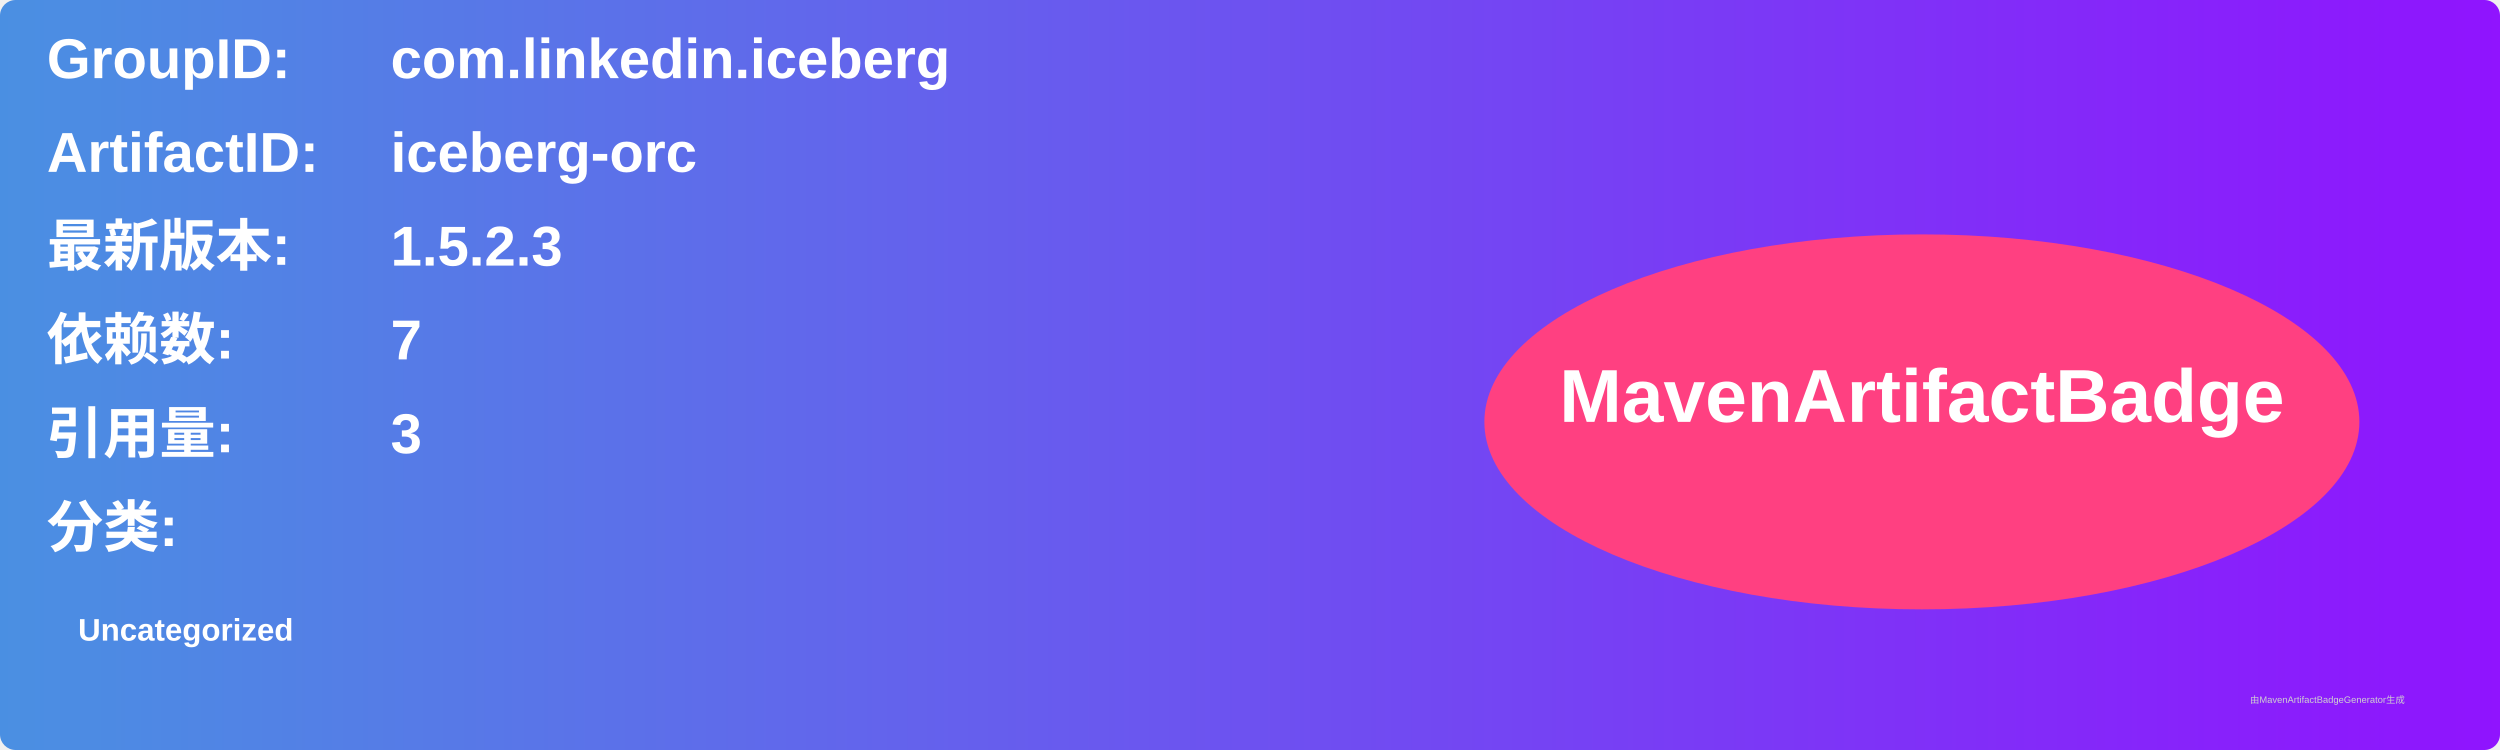
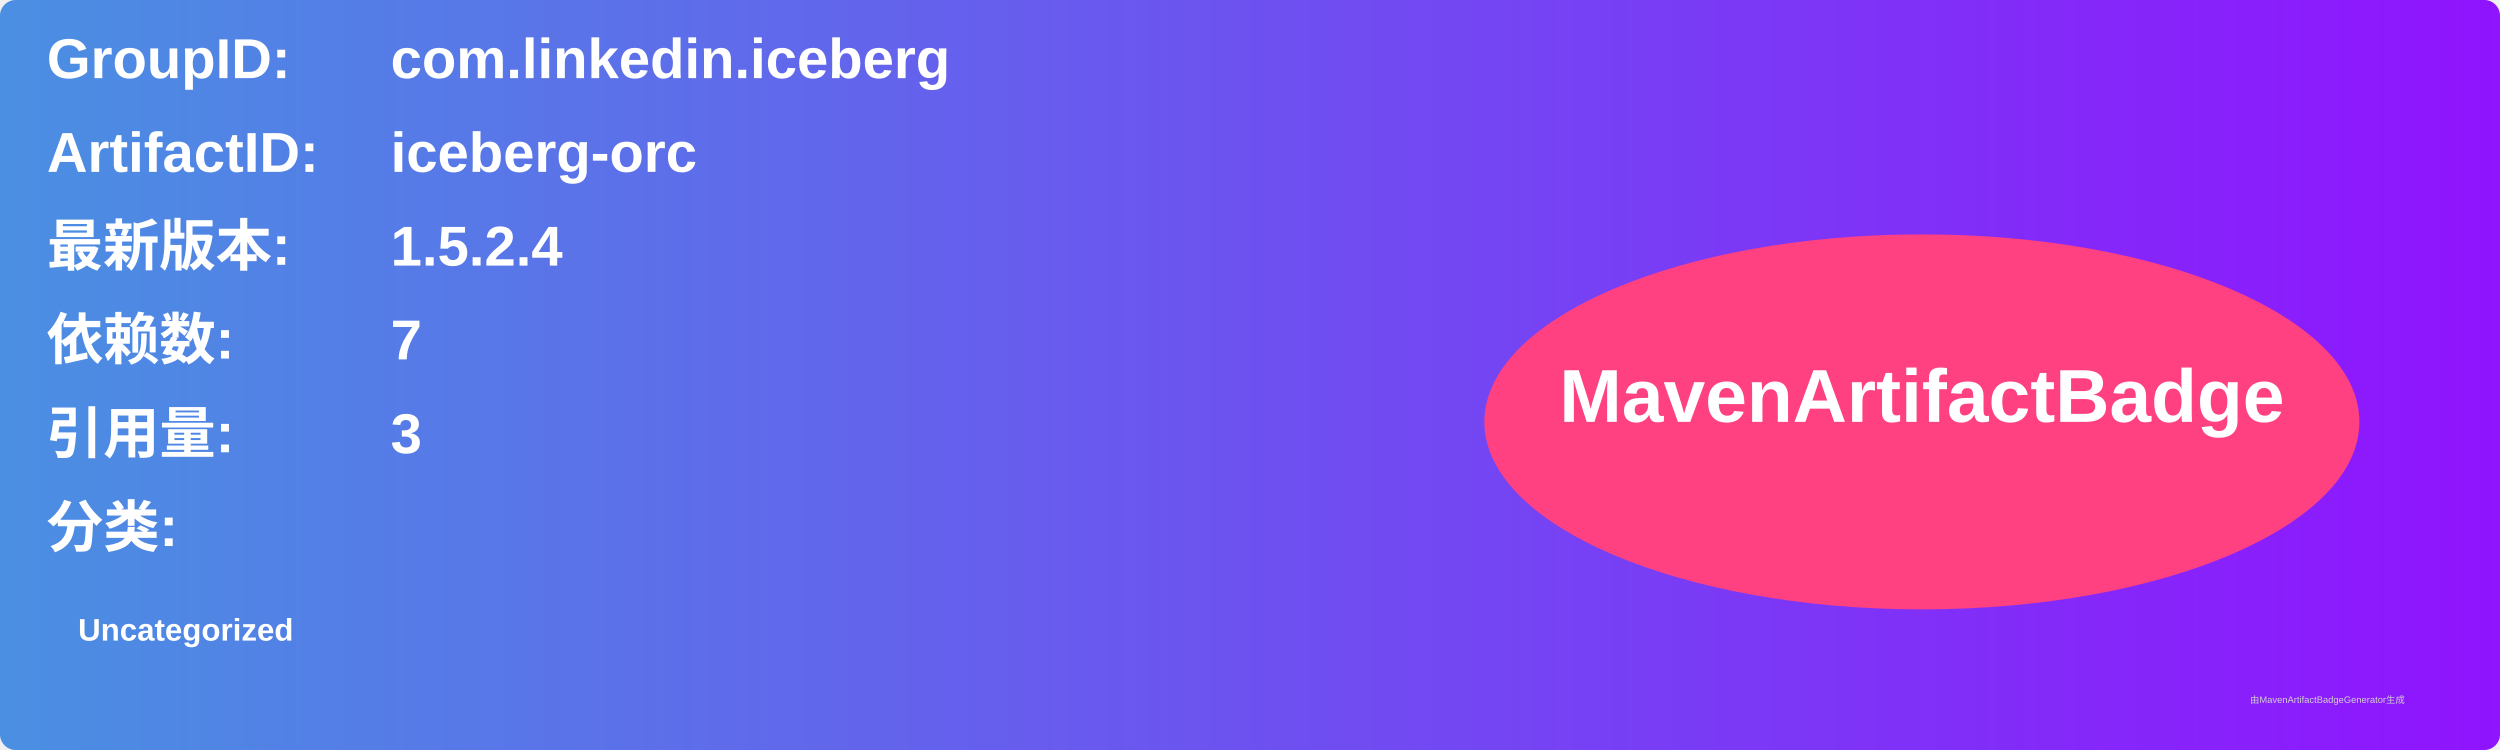
<svg xmlns="http://www.w3.org/2000/svg" width="800" height="240" viewBox="0 0 800 240">
  <linearGradient id="grad" x1="0%" y1="0%" x2="100%" y2="0%">
    <stop offset="0%" stop-color="#4a90e2" />
    <stop offset="100%" stop-color="#9013fe" />
  </linearGradient>
  <rect width="100%" height="100%" rx="5" ry="5" fill="url(#grad)" />
  <g transform="translate(15, 15)">
    <text x="0" y="10" font-family="Arial" font-size="18" fill="white" font-weight="bold" width="260">GroupID:</text>
    <text x="110" y="10" font-family="Arial" font-size="18" fill="white" font-weight="bold" width="460">com.linkedin.iceberg</text>
    <text x="0" y="40" font-family="Arial" font-size="18" fill="white" font-weight="bold" width="260">ArtifactID:</text>
    <text x="110" y="40" font-family="Arial" font-size="18" fill="white" font-weight="bold" width="460">iceberg-orc</text>
    <text x="0" y="70" font-family="Arial" font-size="18" fill="white" font-weight="bold">最新版本:</text>
    <text x="110" y="70" font-family="Arial" font-size="18" fill="white" font-weight="bold">
-       <tspan font-weight="bold">1.5.2.3</tspan>
+       <tspan font-weight="bold">1.5.2.4</tspan>
    </text>
    <text x="0" y="100" font-family="Arial" font-size="18" fill="white" font-weight="bold">依赖数: </text>
    <text x="110" y="100" font-family="Arial" font-size="18" fill="white">
      <tspan font-weight="bold">7</tspan>
    </text>
    <text x="0" y="130" font-family="Arial" font-size="18" fill="white" font-weight="bold">引用量: </text>
    <text x="110" y="130" font-family="Arial" font-size="18" fill="white">
      <tspan font-weight="bold">3</tspan>
    </text>
    <text x="0" y="160" font-family="Arial" font-size="18" fill="white" font-weight="bold">分类:</text>
    <text x="10" y="190" font-family="Arial" font-size="10" fill="white">
      <tspan font-weight="bold">Uncategorized</tspan>
    </text>
    <ellipse cx="600" cy="120" rx="140" ry="60" fill="#ff4081" />
    <text x="600" y="120" text-anchor="middle" font-family="Arial" font-size="24" fill="white" font-weight="bold">MavenArtifactBadge</text>
  </g>
  <text x="720" y="225" font-family="Arial" font-size="3" fill="#d0d0d0">由MavenArtifactBadgeGenerator生成</text>
</svg>
